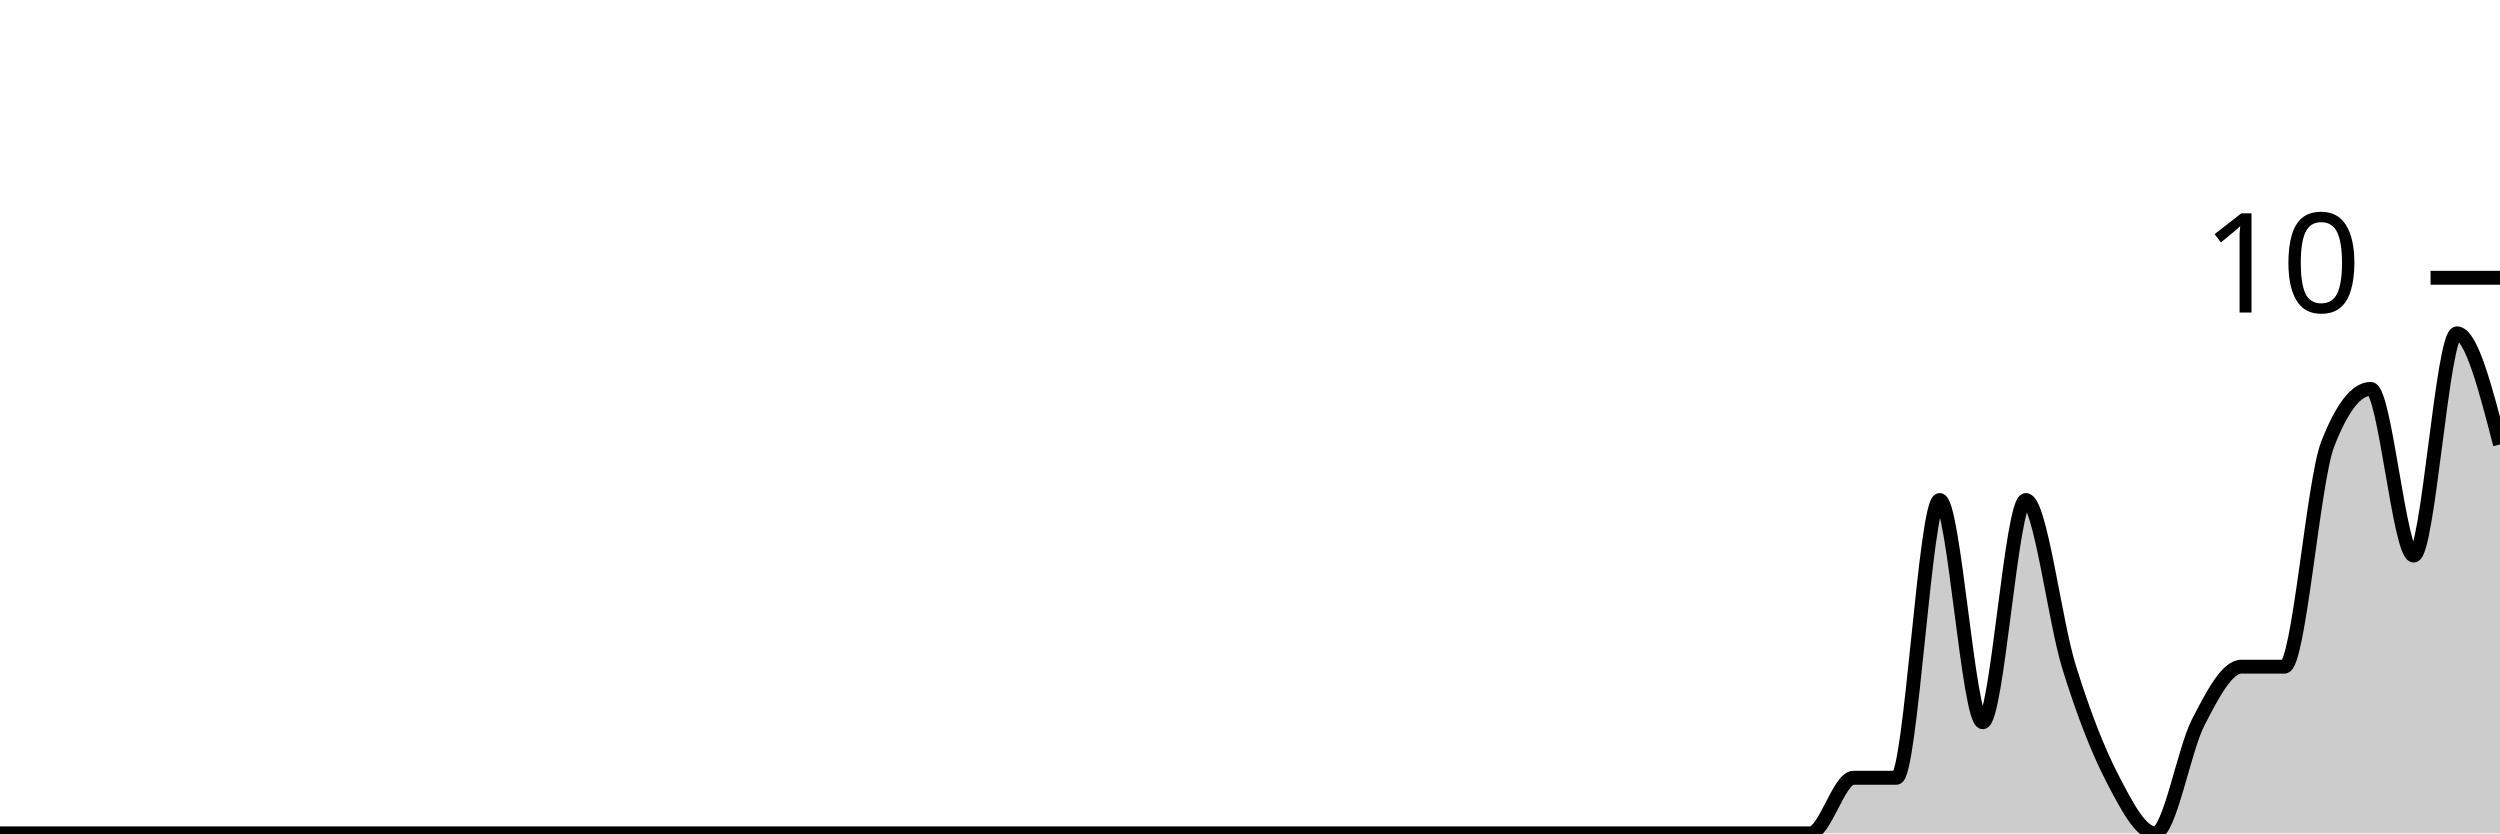
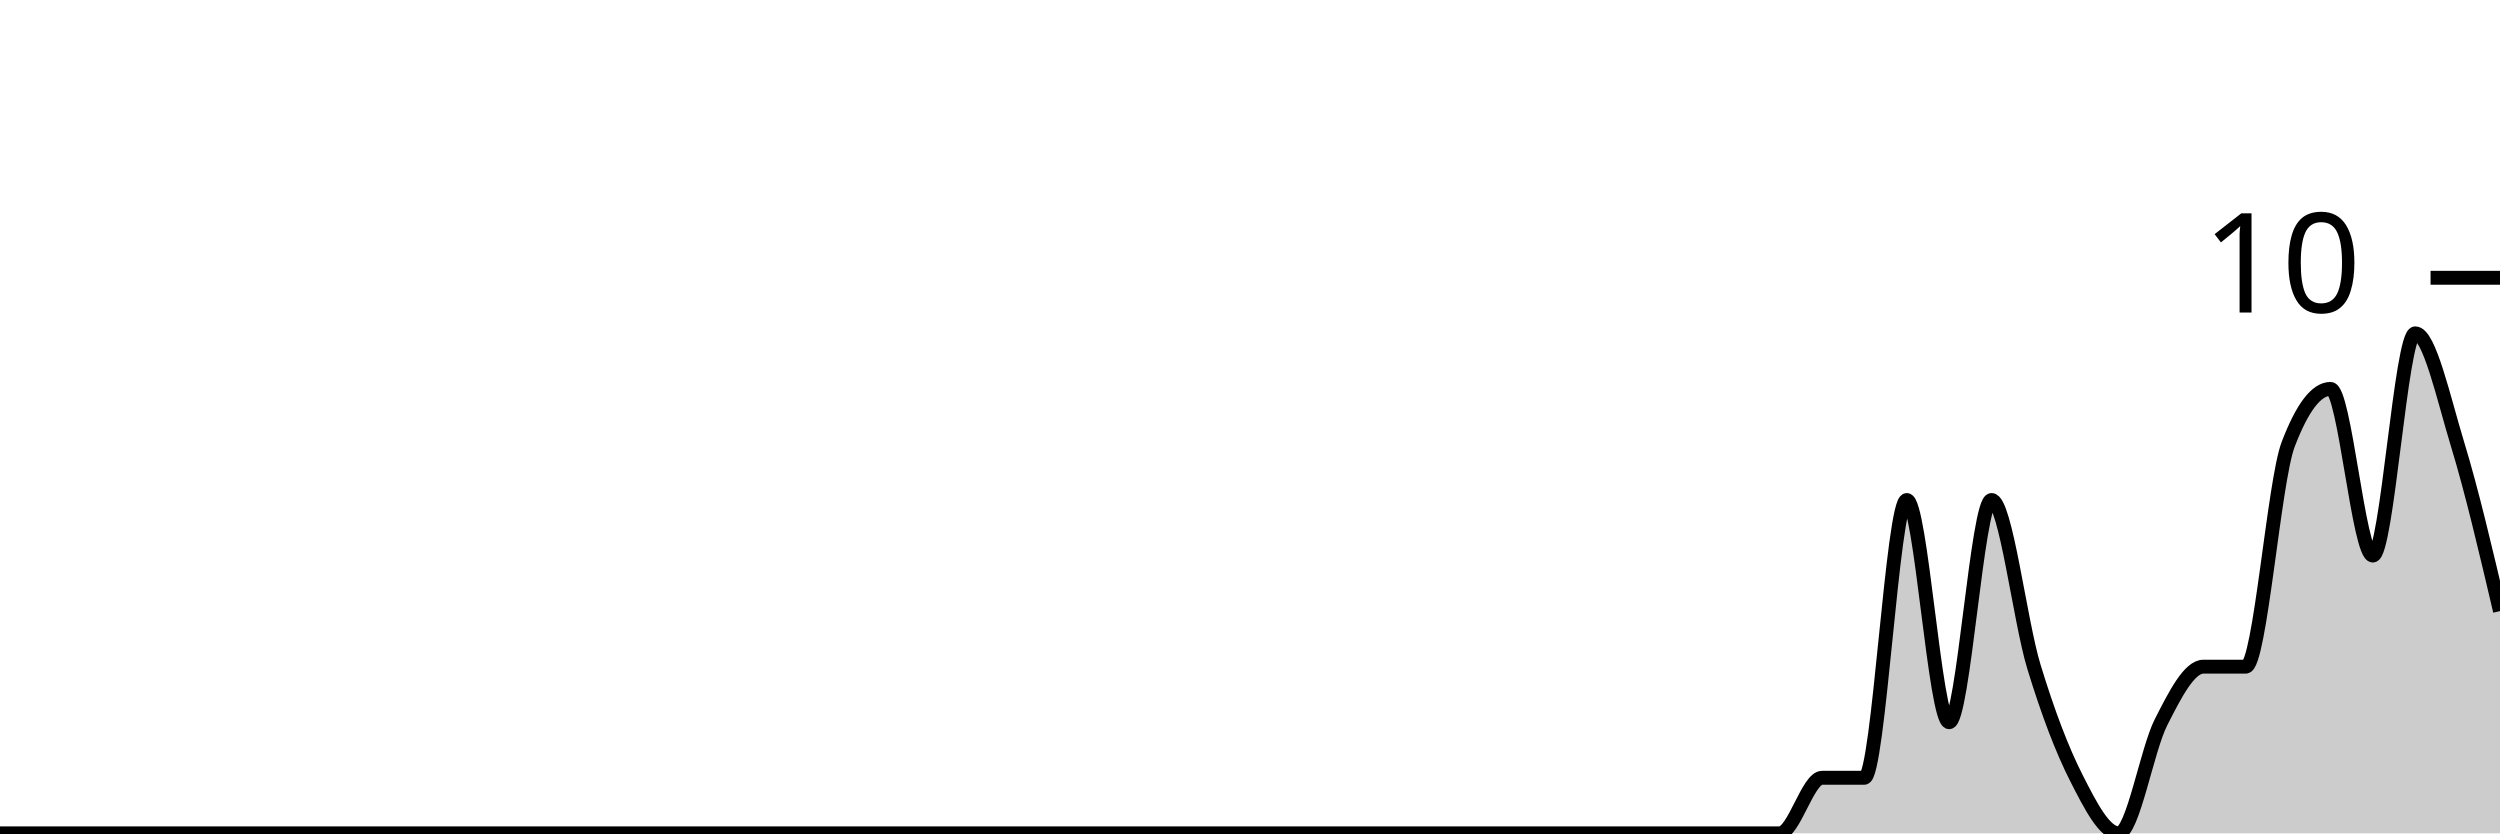
<svg xmlns="http://www.w3.org/2000/svg" viewBox="0 0 180 60">
  <g transform="translate(0,20)">
-     <path class="area" fill="rgba(0, 0, 0, 0.2)" d="M0,40C1.034,40,2.069,40,3.103,40C4.138,40,5.172,40,6.207,40C7.241,40,8.276,40,9.31,40C10.345,40,11.379,40,12.414,40C13.448,40,14.483,40,15.517,40C16.552,40,17.586,40,18.621,40C19.655,40,20.69,40,21.724,40C22.759,40,23.793,40,24.828,40C25.862,40,26.897,40,27.931,40C28.966,40,30,40,31.034,40C32.069,40,33.103,40,34.138,40C35.172,40,36.207,40,37.241,40C38.276,40,39.31,40,40.345,40C41.379,40,42.414,40,43.448,40C44.483,40,45.517,40,46.552,40C47.586,40,48.621,40,49.655,40C50.69,40,51.724,40,52.759,40C53.793,40,54.828,40,55.862,40C56.897,40,57.931,40,58.966,40C60,40,61.034,40,62.069,40C63.103,40,64.138,40,65.172,40C66.207,40,67.241,40,68.276,40C69.31,40,70.345,40,71.379,40C72.414,40,73.448,40,74.483,40C75.517,40,76.552,40,77.586,40C78.621,40,79.655,40,80.69,40C81.724,40,82.759,40,83.793,40C84.828,40,85.862,40,86.897,40C87.931,40,88.966,40,90,40C91.034,40,92.069,40,93.103,40C94.138,40,95.172,40,96.207,40C97.241,40,98.276,40,99.31,40C100.345,40,101.379,40,102.414,40C103.448,40,104.483,40,105.517,40C106.552,40,107.586,40,108.621,40C109.655,40,110.69,40,111.724,40C112.759,40,113.793,40,114.828,40C115.862,40,116.897,40,117.931,40C118.966,40,120,40,121.034,40C122.069,40,123.103,40,124.138,40C125.172,40,126.207,40,127.241,40C128.276,40,129.31,40,130.345,40C131.379,40,132.414,36,133.448,36C134.483,36,135.517,36,136.552,36C137.586,36,138.621,16,139.655,16C140.69,16,141.724,32,142.759,32C143.793,32,144.828,16,145.862,16C146.897,16,147.931,24.667,148.966,28C150,31.333,151.034,34,152.069,36C153.103,38,154.138,40,155.172,40C156.207,40,157.241,34,158.276,32C159.31,30,160.345,28,161.379,28C162.414,28,163.448,28,164.483,28C165.517,28,166.552,14.667,167.586,12C168.621,9.333,169.655,8,170.69,8C171.724,8,172.759,20,173.793,20C174.828,20,175.862,4,176.897,4C177.931,4,178.966,8,180,12L180,40C178.966,40,177.931,40,176.897,40C175.862,40,174.828,40,173.793,40C172.759,40,171.724,40,170.69,40C169.655,40,168.621,40,167.586,40C166.552,40,165.517,40,164.483,40C163.448,40,162.414,40,161.379,40C160.345,40,159.31,40,158.276,40C157.241,40,156.207,40,155.172,40C154.138,40,153.103,40,152.069,40C151.034,40,150,40,148.966,40C147.931,40,146.897,40,145.862,40C144.828,40,143.793,40,142.759,40C141.724,40,140.69,40,139.655,40C138.621,40,137.586,40,136.552,40C135.517,40,134.483,40,133.448,40C132.414,40,131.379,40,130.345,40C129.31,40,128.276,40,127.241,40C126.207,40,125.172,40,124.138,40C123.103,40,122.069,40,121.034,40C120,40,118.966,40,117.931,40C116.897,40,115.862,40,114.828,40C113.793,40,112.759,40,111.724,40C110.69,40,109.655,40,108.621,40C107.586,40,106.552,40,105.517,40C104.483,40,103.448,40,102.414,40C101.379,40,100.345,40,99.31,40C98.276,40,97.241,40,96.207,40C95.172,40,94.138,40,93.103,40C92.069,40,91.034,40,90,40C88.966,40,87.931,40,86.897,40C85.862,40,84.828,40,83.793,40C82.759,40,81.724,40,80.69,40C79.655,40,78.621,40,77.586,40C76.552,40,75.517,40,74.483,40C73.448,40,72.414,40,71.379,40C70.345,40,69.31,40,68.276,40C67.241,40,66.207,40,65.172,40C64.138,40,63.103,40,62.069,40C61.034,40,60,40,58.966,40C57.931,40,56.897,40,55.862,40C54.828,40,53.793,40,52.759,40C51.724,40,50.69,40,49.655,40C48.621,40,47.586,40,46.552,40C45.517,40,44.483,40,43.448,40C42.414,40,41.379,40,40.345,40C39.31,40,38.276,40,37.241,40C36.207,40,35.172,40,34.138,40C33.103,40,32.069,40,31.034,40C30,40,28.966,40,27.931,40C26.897,40,25.862,40,24.828,40C23.793,40,22.759,40,21.724,40C20.69,40,19.655,40,18.621,40C17.586,40,16.552,40,15.517,40C14.483,40,13.448,40,12.414,40C11.379,40,10.345,40,9.31,40C8.276,40,7.241,40,6.207,40C5.172,40,4.138,40,3.103,40C2.069,40,1.034,40,0,40Z" />
-     <path class="line" stroke="black" fill="none" d="M0,40C1.034,40,2.069,40,3.103,40C4.138,40,5.172,40,6.207,40C7.241,40,8.276,40,9.31,40C10.345,40,11.379,40,12.414,40C13.448,40,14.483,40,15.517,40C16.552,40,17.586,40,18.621,40C19.655,40,20.69,40,21.724,40C22.759,40,23.793,40,24.828,40C25.862,40,26.897,40,27.931,40C28.966,40,30,40,31.034,40C32.069,40,33.103,40,34.138,40C35.172,40,36.207,40,37.241,40C38.276,40,39.31,40,40.345,40C41.379,40,42.414,40,43.448,40C44.483,40,45.517,40,46.552,40C47.586,40,48.621,40,49.655,40C50.69,40,51.724,40,52.759,40C53.793,40,54.828,40,55.862,40C56.897,40,57.931,40,58.966,40C60,40,61.034,40,62.069,40C63.103,40,64.138,40,65.172,40C66.207,40,67.241,40,68.276,40C69.31,40,70.345,40,71.379,40C72.414,40,73.448,40,74.483,40C75.517,40,76.552,40,77.586,40C78.621,40,79.655,40,80.69,40C81.724,40,82.759,40,83.793,40C84.828,40,85.862,40,86.897,40C87.931,40,88.966,40,90,40C91.034,40,92.069,40,93.103,40C94.138,40,95.172,40,96.207,40C97.241,40,98.276,40,99.31,40C100.345,40,101.379,40,102.414,40C103.448,40,104.483,40,105.517,40C106.552,40,107.586,40,108.621,40C109.655,40,110.69,40,111.724,40C112.759,40,113.793,40,114.828,40C115.862,40,116.897,40,117.931,40C118.966,40,120,40,121.034,40C122.069,40,123.103,40,124.138,40C125.172,40,126.207,40,127.241,40C128.276,40,129.31,40,130.345,40C131.379,40,132.414,36,133.448,36C134.483,36,135.517,36,136.552,36C137.586,36,138.621,16,139.655,16C140.69,16,141.724,32,142.759,32C143.793,32,144.828,16,145.862,16C146.897,16,147.931,24.667,148.966,28C150,31.333,151.034,34,152.069,36C153.103,38,154.138,40,155.172,40C156.207,40,157.241,34,158.276,32C159.31,30,160.345,28,161.379,28C162.414,28,163.448,28,164.483,28C165.517,28,166.552,14.667,167.586,12C168.621,9.333,169.655,8,170.69,8C171.724,8,172.759,20,173.793,20C174.828,20,175.862,4,176.897,4C177.931,4,178.966,8,180,12" />
+     <path class="area" fill="rgba(0, 0, 0, 0.2)" d="M0,40C1.017,40,2.034,40,3.051,40C4.068,40,5.085,40,6.102,40C7.119,40,8.136,40,9.153,40C10.169,40,11.186,40,12.203,40C13.22,40,14.237,40,15.254,40C16.271,40,17.288,40,18.305,40C19.322,40,20.339,40,21.356,40C22.373,40,23.39,40,24.407,40C25.424,40,26.441,40,27.458,40C28.475,40,29.492,40,30.508,40C31.525,40,32.542,40,33.559,40C34.576,40,35.593,40,36.61,40C37.627,40,38.644,40,39.661,40C40.678,40,41.695,40,42.712,40C43.729,40,44.746,40,45.763,40C46.78,40,47.797,40,48.814,40C49.831,40,50.847,40,51.864,40C52.881,40,53.898,40,54.915,40C55.932,40,56.949,40,57.966,40C58.983,40,60,40,61.017,40C62.034,40,63.051,40,64.068,40C65.085,40,66.102,40,67.119,40C68.136,40,69.153,40,70.169,40C71.186,40,72.203,40,73.22,40C74.237,40,75.254,40,76.271,40C77.288,40,78.305,40,79.322,40C80.339,40,81.356,40,82.373,40C83.39,40,84.407,40,85.424,40C86.441,40,87.458,40,88.475,40C89.492,40,90.508,40,91.525,40C92.542,40,93.559,40,94.576,40C95.593,40,96.61,40,97.627,40C98.644,40,99.661,40,100.678,40C101.695,40,102.712,40,103.729,40C104.746,40,105.763,40,106.78,40C107.797,40,108.814,40,109.831,40C110.847,40,111.864,40,112.881,40C113.898,40,114.915,40,115.932,40C116.949,40,117.966,40,118.983,40C120,40,121.017,40,122.034,40C123.051,40,124.068,40,125.085,40C126.102,40,127.119,40,128.136,40C129.153,40,130.169,36,131.186,36C132.203,36,133.22,36,134.237,36C135.254,36,136.271,16,137.288,16C138.305,16,139.322,32,140.339,32C141.356,32,142.373,16,143.39,16C144.407,16,145.424,24.667,146.441,28C147.458,31.333,148.475,34,149.492,36C150.508,38,151.525,40,152.542,40C153.559,40,154.576,34,155.593,32C156.61,30,157.627,28,158.644,28C159.661,28,160.678,28,161.695,28C162.712,28,163.729,14.667,164.746,12C165.763,9.333,166.78,8,167.797,8C168.814,8,169.831,20,170.847,20C171.864,20,172.881,4,173.898,4C174.915,4,175.932,8.667,176.949,12C177.966,15.333,178.983,19.667,180,24L180,40C178.983,40,177.966,40,176.949,40C175.932,40,174.915,40,173.898,40C172.881,40,171.864,40,170.847,40C169.831,40,168.814,40,167.797,40C166.78,40,165.763,40,164.746,40C163.729,40,162.712,40,161.695,40C160.678,40,159.661,40,158.644,40C157.627,40,156.61,40,155.593,40C154.576,40,153.559,40,152.542,40C151.525,40,150.508,40,149.492,40C148.475,40,147.458,40,146.441,40C145.424,40,144.407,40,143.39,40C142.373,40,141.356,40,140.339,40C139.322,40,138.305,40,137.288,40C136.271,40,135.254,40,134.237,40C133.22,40,132.203,40,131.186,40C130.169,40,129.153,40,128.136,40C127.119,40,126.102,40,125.085,40C124.068,40,123.051,40,122.034,40C121.017,40,120,40,118.983,40C117.966,40,116.949,40,115.932,40C114.915,40,113.898,40,112.881,40C111.864,40,110.847,40,109.831,40C108.814,40,107.797,40,106.78,40C105.763,40,104.746,40,103.729,40C102.712,40,101.695,40,100.678,40C99.661,40,98.644,40,97.627,40C96.61,40,95.593,40,94.576,40C93.559,40,92.542,40,91.525,40C90.508,40,89.492,40,88.475,40C87.458,40,86.441,40,85.424,40C84.407,40,83.39,40,82.373,40C81.356,40,80.339,40,79.322,40C78.305,40,77.288,40,76.271,40C75.254,40,74.237,40,73.22,40C72.203,40,71.186,40,70.169,40C69.153,40,68.136,40,67.119,40C66.102,40,65.085,40,64.068,40C63.051,40,62.034,40,61.017,40C60,40,58.983,40,57.966,40C56.949,40,55.932,40,54.915,40C53.898,40,52.881,40,51.864,40C50.847,40,49.831,40,48.814,40C47.797,40,46.78,40,45.763,40C44.746,40,43.729,40,42.712,40C41.695,40,40.678,40,39.661,40C38.644,40,37.627,40,36.61,40C35.593,40,34.576,40,33.559,40C32.542,40,31.525,40,30.508,40C29.492,40,28.475,40,27.458,40C26.441,40,25.424,40,24.407,40C23.39,40,22.373,40,21.356,40C20.339,40,19.322,40,18.305,40C17.288,40,16.271,40,15.254,40C14.237,40,13.22,40,12.203,40C11.186,40,10.169,40,9.153,40C8.136,40,7.119,40,6.102,40C5.085,40,4.068,40,3.051,40C2.034,40,1.017,40,0,40Z" />
+     <path class="line" stroke="black" fill="none" d="M0,40C1.017,40,2.034,40,3.051,40C4.068,40,5.085,40,6.102,40C7.119,40,8.136,40,9.153,40C10.169,40,11.186,40,12.203,40C13.22,40,14.237,40,15.254,40C16.271,40,17.288,40,18.305,40C19.322,40,20.339,40,21.356,40C22.373,40,23.39,40,24.407,40C25.424,40,26.441,40,27.458,40C28.475,40,29.492,40,30.508,40C31.525,40,32.542,40,33.559,40C34.576,40,35.593,40,36.61,40C37.627,40,38.644,40,39.661,40C40.678,40,41.695,40,42.712,40C43.729,40,44.746,40,45.763,40C46.78,40,47.797,40,48.814,40C49.831,40,50.847,40,51.864,40C52.881,40,53.898,40,54.915,40C55.932,40,56.949,40,57.966,40C58.983,40,60,40,61.017,40C62.034,40,63.051,40,64.068,40C65.085,40,66.102,40,67.119,40C68.136,40,69.153,40,70.169,40C71.186,40,72.203,40,73.22,40C74.237,40,75.254,40,76.271,40C77.288,40,78.305,40,79.322,40C80.339,40,81.356,40,82.373,40C83.39,40,84.407,40,85.424,40C86.441,40,87.458,40,88.475,40C89.492,40,90.508,40,91.525,40C92.542,40,93.559,40,94.576,40C95.593,40,96.61,40,97.627,40C98.644,40,99.661,40,100.678,40C101.695,40,102.712,40,103.729,40C104.746,40,105.763,40,106.78,40C107.797,40,108.814,40,109.831,40C110.847,40,111.864,40,112.881,40C113.898,40,114.915,40,115.932,40C116.949,40,117.966,40,118.983,40C120,40,121.017,40,122.034,40C123.051,40,124.068,40,125.085,40C126.102,40,127.119,40,128.136,40C129.153,40,130.169,36,131.186,36C132.203,36,133.22,36,134.237,36C135.254,36,136.271,16,137.288,16C138.305,16,139.322,32,140.339,32C141.356,32,142.373,16,143.39,16C144.407,16,145.424,24.667,146.441,28C147.458,31.333,148.475,34,149.492,36C150.508,38,151.525,40,152.542,40C153.559,40,154.576,34,155.593,32C156.61,30,157.627,28,158.644,28C159.661,28,160.678,28,161.695,28C162.712,28,163.729,14.667,164.746,12C165.763,9.333,166.78,8,167.797,8C168.814,8,169.831,20,170.847,20C171.864,20,172.881,4,173.898,4C174.915,4,175.932,8.667,176.949,12C177.966,15.333,178.983,19.667,180,24" />
    <path class="axis-ceiling" stroke-width="1" stroke="black" fill="none" d="M175,0L180,0" />
    <text class="axis-ceiling-label" font-family="sans-serif" text-anchor="end" font-size="10px" x="170" y="2.5">10</text>
  </g>
</svg>
